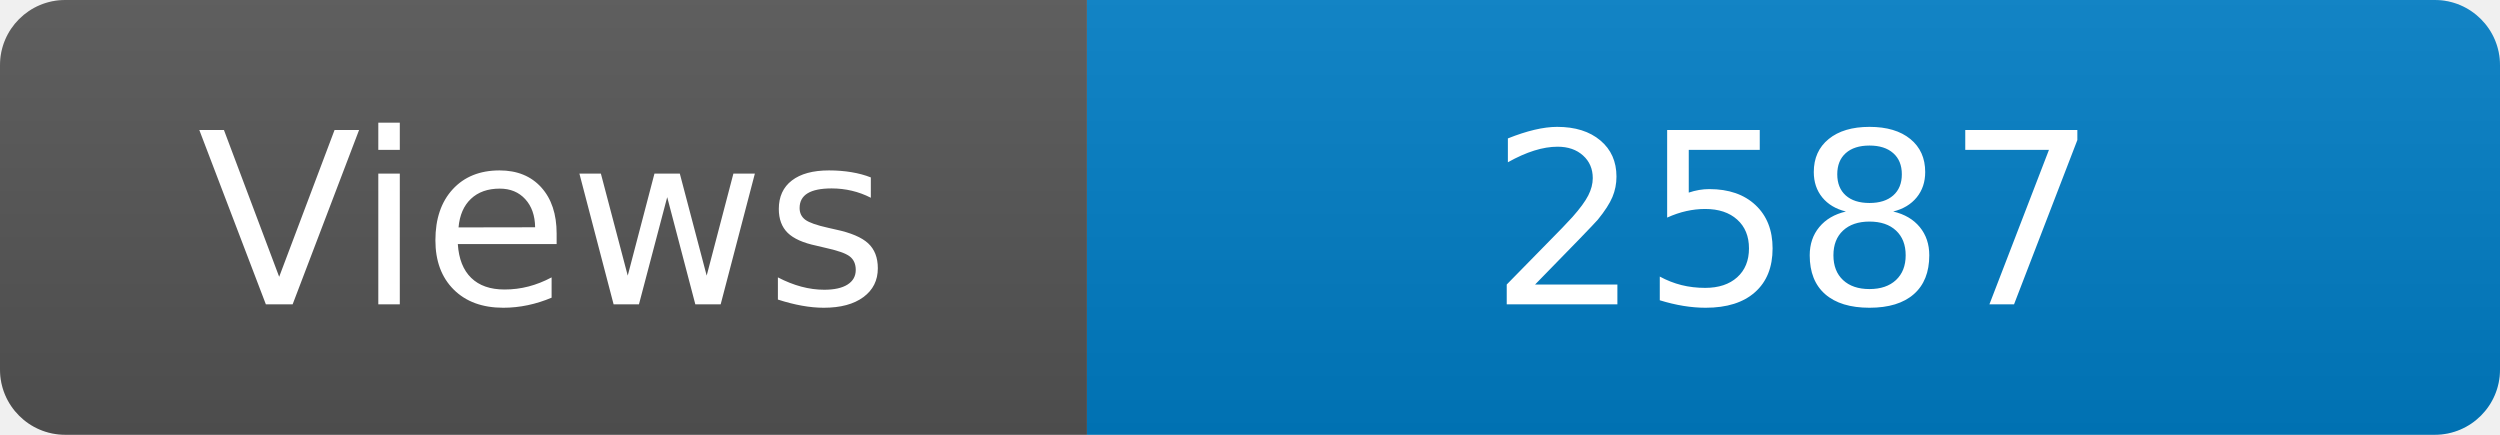
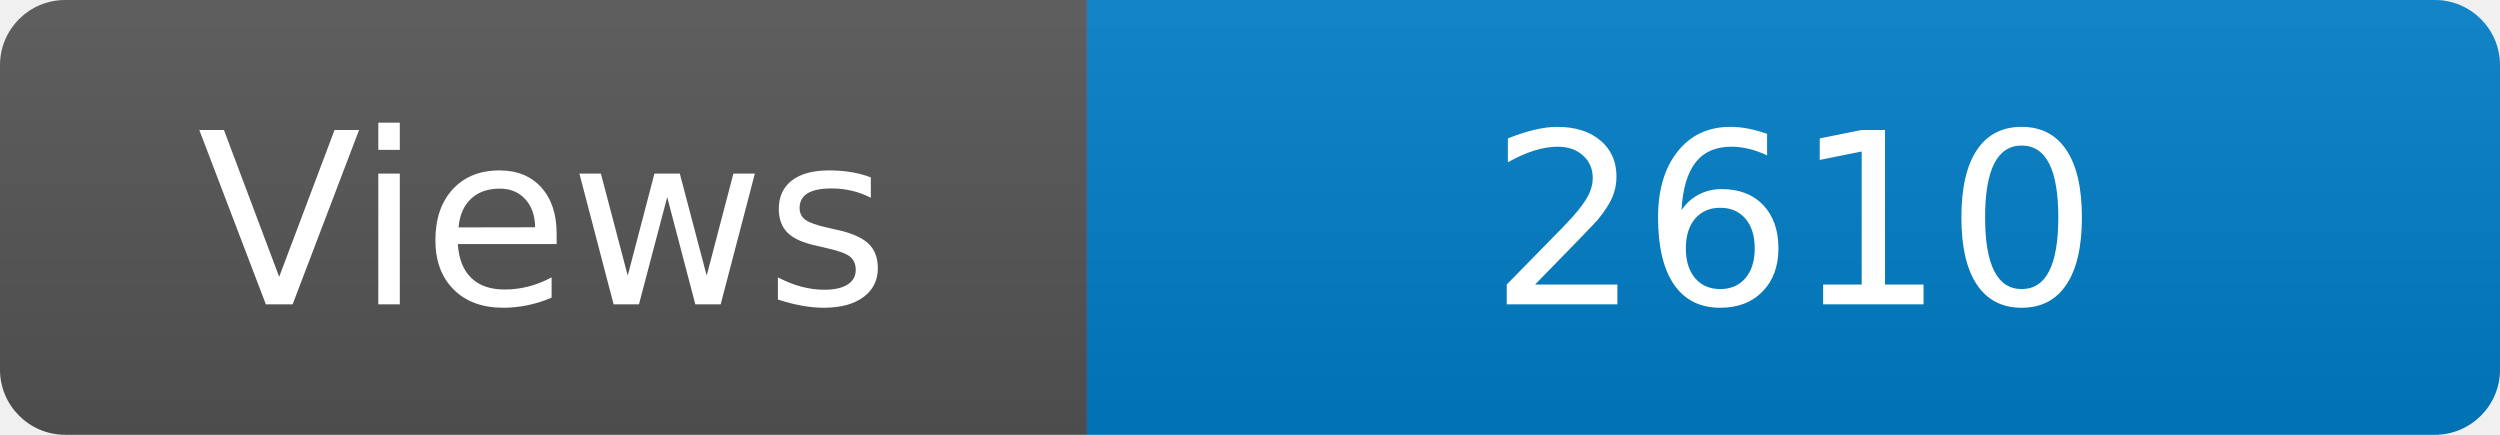
<svg xmlns="http://www.w3.org/2000/svg" width="115" height="20" role="img" aria-label="Maintained?: yes">
  <linearGradient id="s" x2="0" y2="100%">
    <stop offset="0" stop-color="#bbb" stop-opacity=".1" />
    <stop offset="1" stop-opacity=".1" />
  </linearGradient>
  <clipPath id="r">
    <rect width="115" height="20" rx="3" fill="#fff" />
  </clipPath>
  <g clip-path="url(#r)">
    <rect width="50" height="20" fill="#555" />
    <rect x="50" width="160" height="20" fill="#007ec6" />
    <rect width="115" height="20" fill="url(#s)" />
  </g>
  <g fill="#fff" text-anchor="middle" font-family="Verdana,Geneva,DejaVu Sans,sans-serif" font-size="110">
    <text x="250" y="140" transform="scale(.1)" fill="#fff">Views</text>
-     <text x="825" y="140" transform="scale(.1)" fill="#fff">2587</text>
+     <text x="825" y="140" transform="scale(.1)" fill="#fff">2610</text>
  </g>
</svg>
